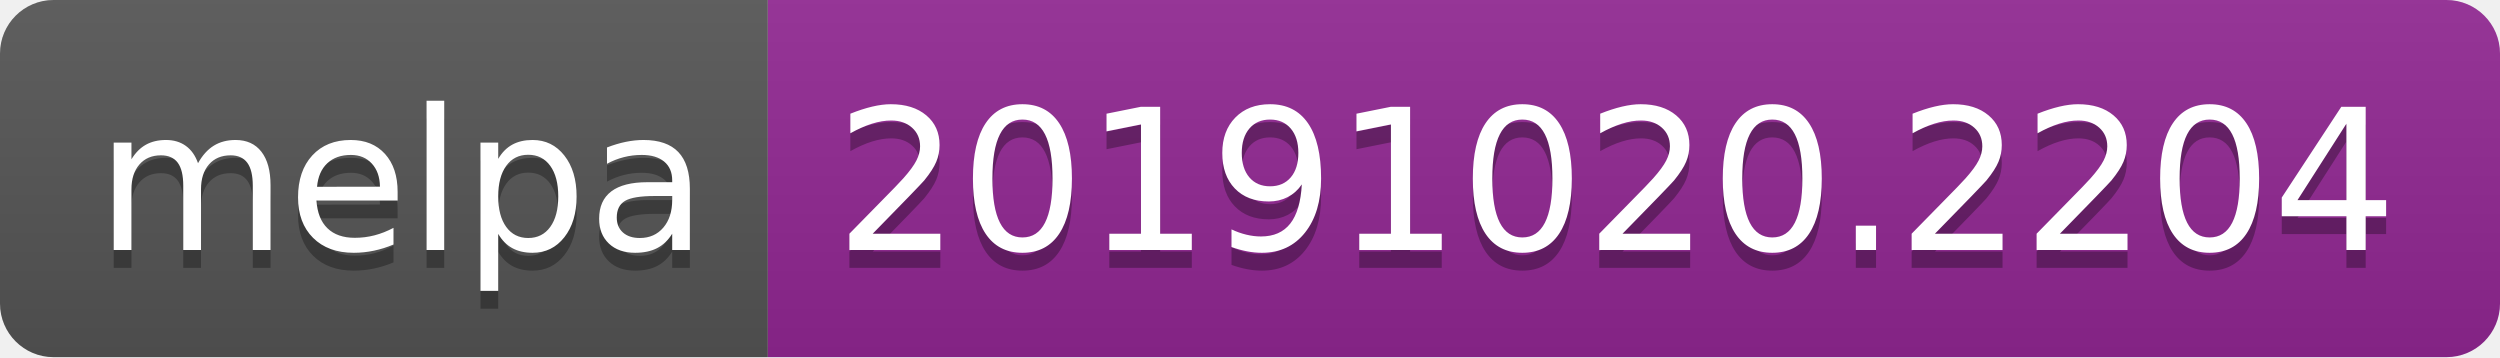
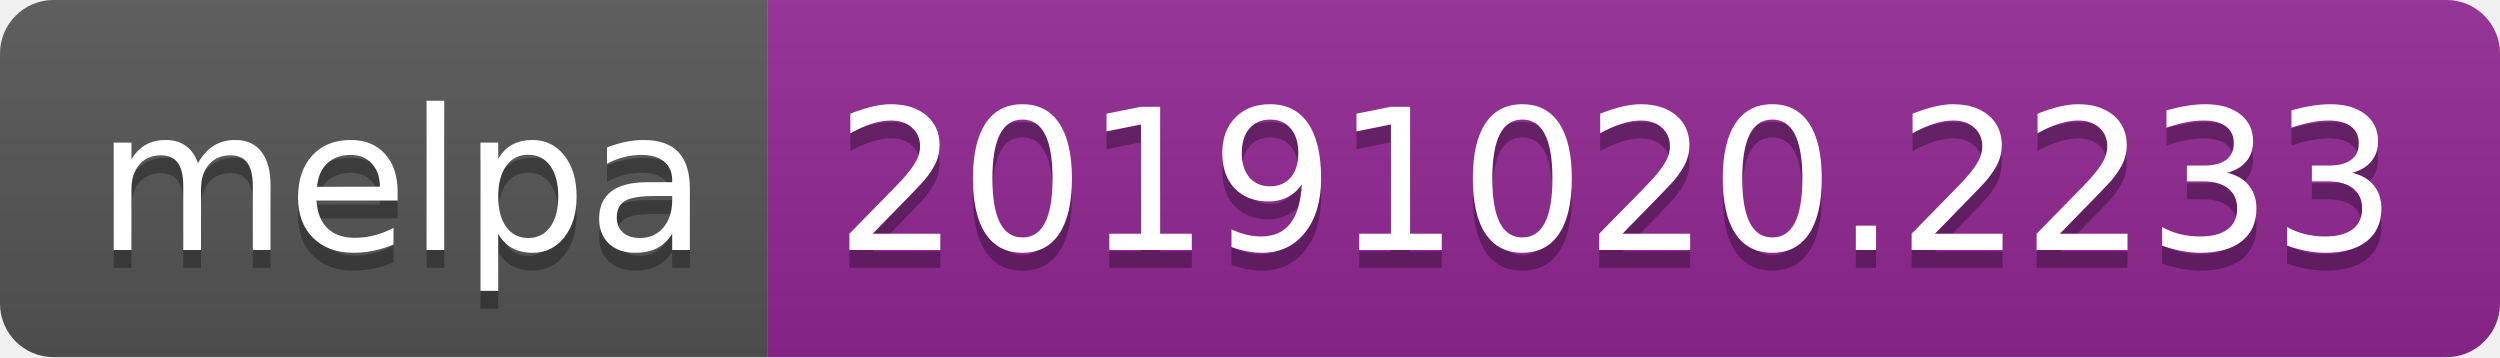
<svg xmlns="http://www.w3.org/2000/svg" width="140" height="20">
  <linearGradient id="b" x2="0" y2="100%">
    <stop offset="0" stop-color="#bbb" stop-opacity=".1" />
    <stop offset="1" stop-opacity=".1" />
  </linearGradient>
  <clipPath id="a">
    <rect width="140" height="20" rx="3" fill="#fff" />
  </clipPath>
  <g clip-path="url(#a)">
    <path fill="#555" d="M0 0h43v20H0z" />
    <path fill="#922793" d="M43 0h97v20H43z" />
    <path fill="url(#b)" d="M0 0h140v20H0z" />
  </g>
  <g fill="#fff" text-anchor="middle" font-family="DejaVu Sans,Verdana,Geneva,sans-serif" font-size="110">
    <text x="225" y="150" fill="#010101" fill-opacity=".3" transform="scale(.1)" textLength="330">melpa</text>
    <text x="225" y="140" transform="scale(.1)" textLength="330">melpa</text>
-     <text x="905" y="150" fill="#010101" fill-opacity=".3" transform="scale(.1)" textLength="870">20191020.2204</text>
-     <text x="905" y="140" transform="scale(.1)" textLength="870">20191020.2204</text>
+     <text x="905" y="150" fill="#010101" fill-opacity=".3" transform="scale(.1)" textLength="870">20191020.2233</text>
+     <text x="905" y="140" transform="scale(.1)" textLength="870">20191020.2233</text>
  </g>
</svg>
